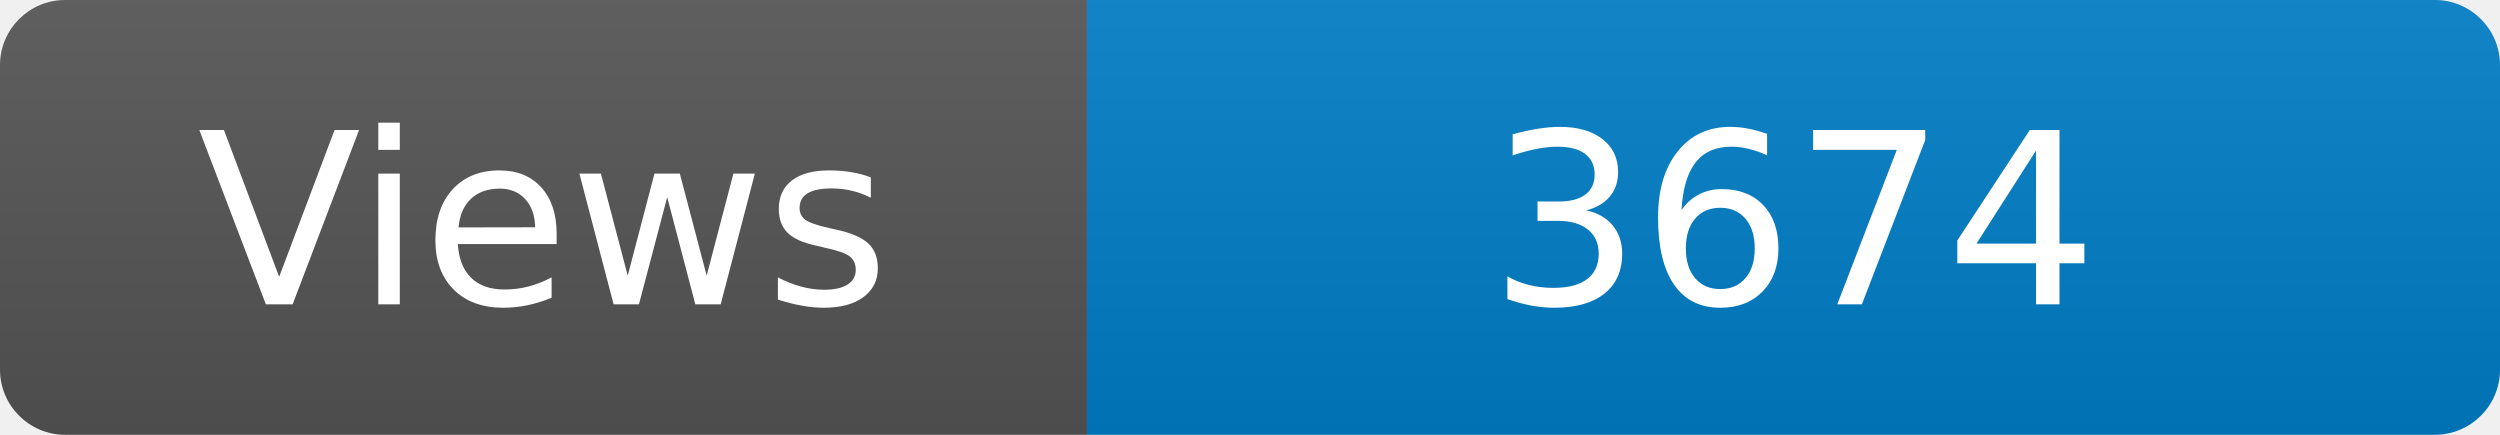
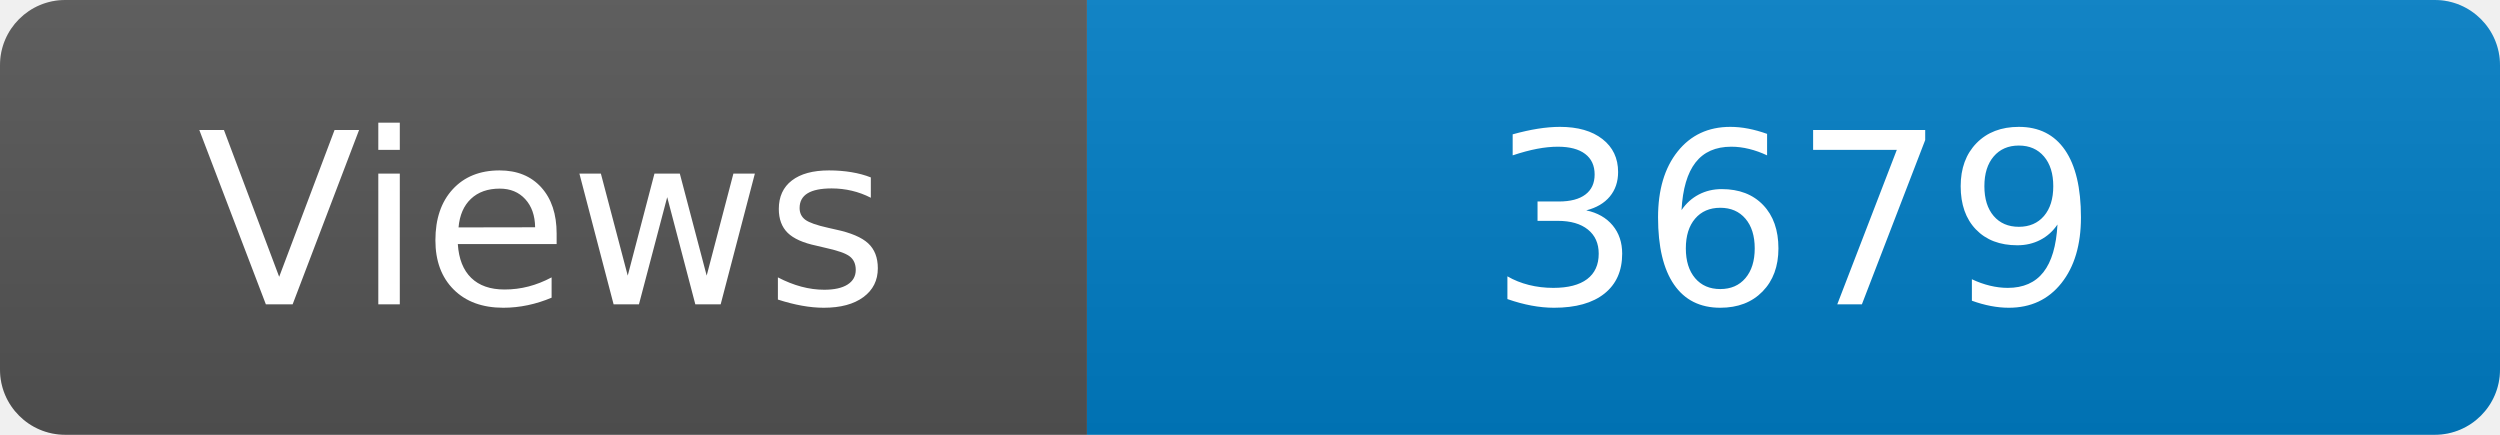
<svg xmlns="http://www.w3.org/2000/svg" width="115" height="20" role="img" aria-label="Maintained?: yes">
  <linearGradient id="s" x2="0" y2="100%">
    <stop offset="0" stop-color="#bbb" stop-opacity=".1" />
    <stop offset="1" stop-opacity=".1" />
  </linearGradient>
  <clipPath id="r">
    <rect width="115" height="20" rx="3" fill="#fff" />
  </clipPath>
  <g clip-path="url(#r)">
    <rect width="50" height="20" fill="#555" />
    <rect x="50" width="160" height="20" fill="#007ec6" />
    <rect width="115" height="20" fill="url(#s)" />
  </g>
  <g fill="#fff" text-anchor="middle" font-family="Verdana,Geneva,DejaVu Sans,sans-serif" font-size="110">
    <text x="250" y="140" transform="scale(.1)" fill="#fff">Views</text>
-     <text x="825" y="140" transform="scale(.1)" fill="#fff">3674</text>
+     <text x="825" y="140" transform="scale(.1)" fill="#fff">3679</text>
  </g>
</svg>
